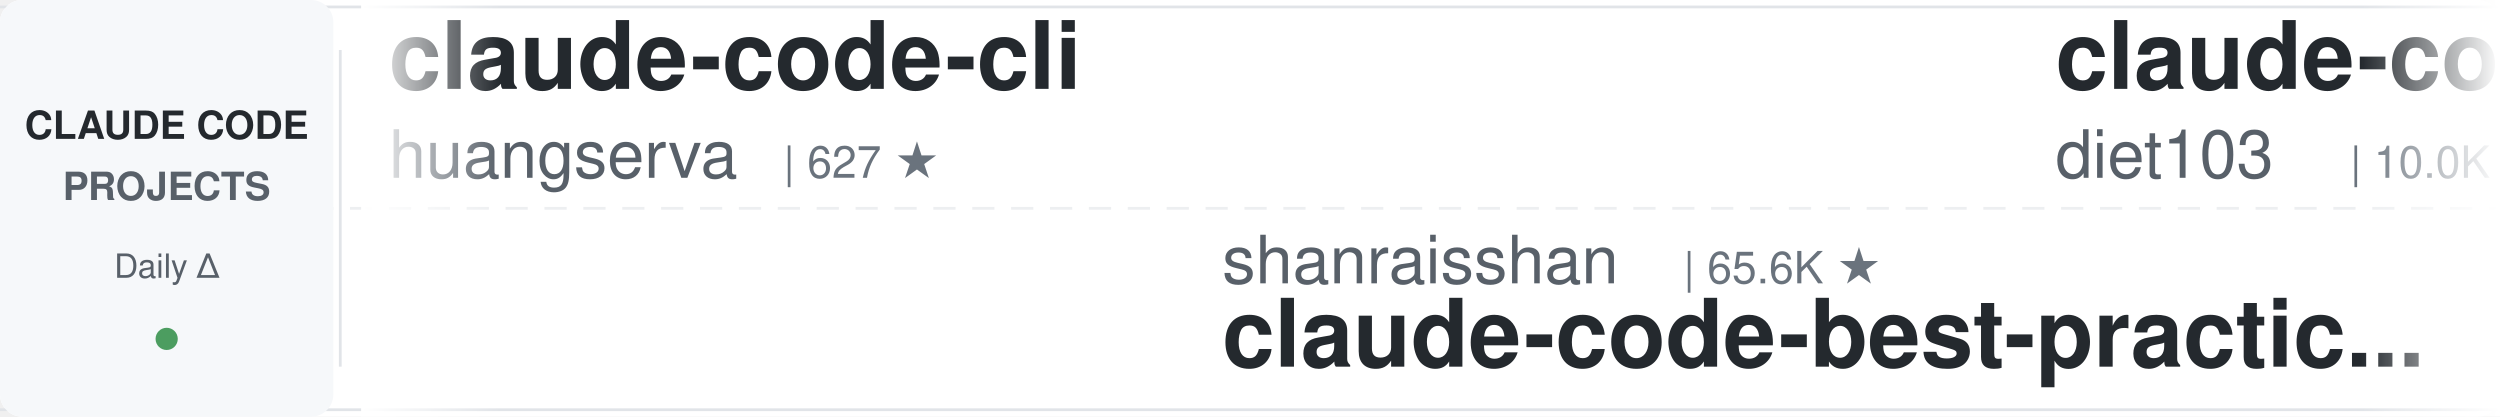
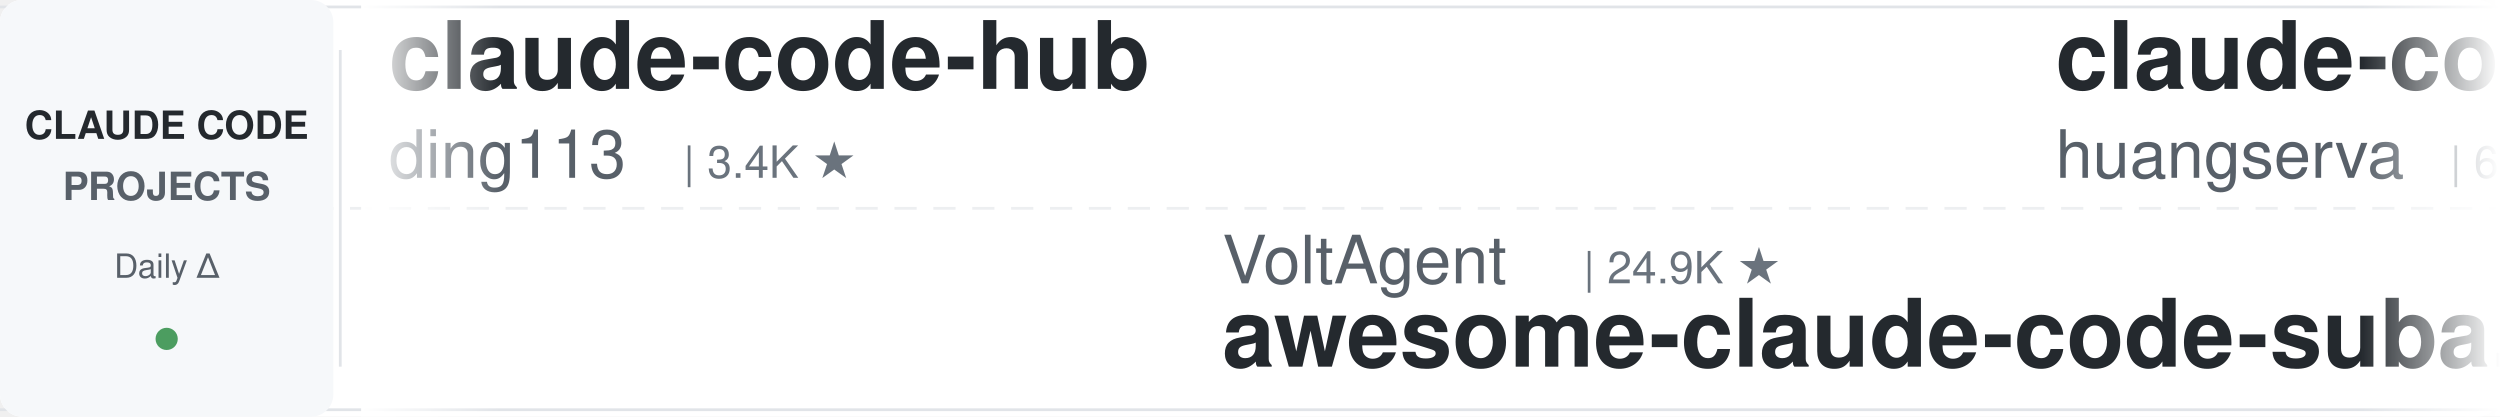
<svg xmlns="http://www.w3.org/2000/svg" width="900" height="150">
  <defs>
    <linearGradient id="leftFade" x1="0%" y1="0%" x2="100%" y2="0%">
      <stop offset="0%" style="stop-color:#ffffff;stop-opacity:1" />
      <stop offset="100%" style="stop-color:#ffffff;stop-opacity:0" />
    </linearGradient>
    <linearGradient id="rightFade" x1="0%" y1="0%" x2="100%" y2="0%">
      <stop offset="0%" style="stop-color:#ffffff;stop-opacity:0" />
      <stop offset="100%" style="stop-color:#ffffff;stop-opacity:1" />
    </linearGradient>
  </defs>
  <rect width="900" height="150" fill="#ffffff" rx="8" />
  <rect x="0" y="2" width="900" height="1" fill="#e1e4e8" />
  <rect x="0" y="147" width="900" height="1" fill="#e1e4e8" />
  <line x1="0" y1="75" x2="900" y2="75" stroke="#e1e4e8" stroke-width="1" stroke-dasharray="8 6" opacity="0.6" />
  <rect x="0" y="0" width="120" height="150" fill="#f6f8fa" rx="8" />
  <text x="60" y="50" font-family="-apple-system, BlinkMacSystemFont, 'Segoe UI', Helvetica, Arial, sans-serif" font-size="14" font-weight="600" fill="#24292e" text-anchor="middle">CLAUDE CODE</text>
  <text x="60" y="72" font-family="-apple-system, BlinkMacSystemFont, 'Segoe UI', Helvetica, Arial, sans-serif" font-size="14" font-weight="600" fill="#586069" text-anchor="middle">PROJECTS</text>
  <text x="60" y="100" font-family="-apple-system, BlinkMacSystemFont, 'Segoe UI', Helvetica, Arial, sans-serif" font-size="12" font-weight="500" fill="#586069" text-anchor="middle">Daily Δ</text>
  <circle cx="60" cy="122" r="4" fill="#22863a" opacity="0.8" />
  <rect x="122" y="18" width="1" height="114" fill="#e1e4e8" />
  <clipPath id="tickerClip">
    <rect x="130" y="0" width="770" height="150" />
  </clipPath>
  <g clip-path="url(#tickerClip)">
    <g id="tickerItems">
      <animateTransform attributeName="transform" attributeType="XML" type="translate" from="0 0" to="-3000 0" dur="54s" repeatCount="indefinite" />
      <g transform="translate(0, 0)">
+         <text x="140" y="32" font-family="-apple-system, BlinkMacSystemFont, 'Segoe UI', Helvetica, Arial, sans-serif" font-size="34" font-weight="600" fill="#24292e">claude-code-hub</text>
+         <text x="140" y="64" font-family="-apple-system, BlinkMacSystemFont, 'Segoe UI', Helvetica, Arial, sans-serif" font-size="24" font-weight="400" fill="#586069">ding113</text>
+         <text x="246" y="64" font-family="-apple-system, BlinkMacSystemFont, 'Segoe UI', Helvetica, Arial, sans-serif" font-size="16" font-weight="500" fill="#6a737d">| 3.4K ★</text>
+       </g>
+       <g transform="translate(300, 0)">
+         <text x="140" y="102" font-family="-apple-system, BlinkMacSystemFont, 'Segoe UI', Helvetica, Arial, sans-serif" font-size="24" font-weight="400" fill="#586069">VoltAgent</text>
+         <text x="270" y="102" font-family="-apple-system, BlinkMacSystemFont, 'Segoe UI', Helvetica, Arial, sans-serif" font-size="16" font-weight="500" fill="#6a737d">| 24.9K ★</text>
+         <text x="140" y="132" font-family="-apple-system, BlinkMacSystemFont, 'Segoe UI', Helvetica, Arial, sans-serif" font-size="34" font-weight="600" fill="#24292e">awesome-claude-code-suba...</text>
+       </g>
+       <g transform="translate(600, 0)">
        <text x="140" y="32" font-family="-apple-system, BlinkMacSystemFont, 'Segoe UI', Helvetica, Arial, sans-serif" font-size="34" font-weight="600" fill="#24292e">claude-code-cli</text>
        <text x="140" y="64" font-family="-apple-system, BlinkMacSystemFont, 'Segoe UI', Helvetica, Arial, sans-serif" font-size="24" font-weight="400" fill="#586069">huangserva</text>
        <text x="282" y="64" font-family="-apple-system, BlinkMacSystemFont, 'Segoe UI', Helvetica, Arial, sans-serif" font-size="16" font-weight="500" fill="#6a737d">| 627 ★</text>
      </g>
-       <g transform="translate(300, 0)">
-         <text x="140" y="102" font-family="-apple-system, BlinkMacSystemFont, 'Segoe UI', Helvetica, Arial, sans-serif" font-size="24" font-weight="400" fill="#586069">shanraisshan</text>
-         <text x="306" y="102" font-family="-apple-system, BlinkMacSystemFont, 'Segoe UI', Helvetica, Arial, sans-serif" font-size="16" font-weight="500" fill="#6a737d">| 65.6K ★</text>
-         <text x="140" y="132" font-family="-apple-system, BlinkMacSystemFont, 'Segoe UI', Helvetica, Arial, sans-serif" font-size="34" font-weight="600" fill="#24292e">claude-code-best-practic...</text>
-       </g>
-       <g transform="translate(600, 0)">
-         <text x="140" y="32" font-family="-apple-system, BlinkMacSystemFont, 'Segoe UI', Helvetica, Arial, sans-serif" font-size="34" font-weight="600" fill="#24292e">claude-code-infrastructu...</text>
-         <text x="140" y="64" font-family="-apple-system, BlinkMacSystemFont, 'Segoe UI', Helvetica, Arial, sans-serif" font-size="24" font-weight="400" fill="#586069">diet103</text>
-         <text x="246" y="64" font-family="-apple-system, BlinkMacSystemFont, 'Segoe UI', Helvetica, Arial, sans-serif" font-size="16" font-weight="500" fill="#6a737d">| 10.0K ★</text>
-       </g>
      <g transform="translate(900, 0)">
-         <text x="140" y="102" font-family="-apple-system, BlinkMacSystemFont, 'Segoe UI', Helvetica, Arial, sans-serif" font-size="24" font-weight="400" fill="#586069">kodu-ai</text>
-         <text x="246" y="102" font-family="-apple-system, BlinkMacSystemFont, 'Segoe UI', Helvetica, Arial, sans-serif" font-size="16" font-weight="500" fill="#6a737d">| 5.2K ★</text>
-         <text x="140" y="132" font-family="-apple-system, BlinkMacSystemFont, 'Segoe UI', Helvetica, Arial, sans-serif" font-size="34" font-weight="600" fill="#24292e">claude-coder</text>
+         <text x="140" y="102" font-family="-apple-system, BlinkMacSystemFont, 'Segoe UI', Helvetica, Arial, sans-serif" font-size="24" font-weight="400" fill="#586069">centminmod</text>
+         <text x="282" y="102" font-family="-apple-system, BlinkMacSystemFont, 'Segoe UI', Helvetica, Arial, sans-serif" font-size="16" font-weight="500" fill="#6a737d">| 2.6K ★</text>
+         <text x="140" y="132" font-family="-apple-system, BlinkMacSystemFont, 'Segoe UI', Helvetica, Arial, sans-serif" font-size="34" font-weight="600" fill="#24292e">my-claude-code-setup</text>
      </g>
      <g transform="translate(1200, 0)">
-         <text x="140" y="32" font-family="-apple-system, BlinkMacSystemFont, 'Segoe UI', Helvetica, Arial, sans-serif" font-size="34" font-weight="600" fill="#24292e">claude-code-guide</text>
-         <text x="140" y="64" font-family="-apple-system, BlinkMacSystemFont, 'Segoe UI', Helvetica, Arial, sans-serif" font-size="24" font-weight="400" fill="#586069">Cranot</text>
-         <text x="234" y="64" font-family="-apple-system, BlinkMacSystemFont, 'Segoe UI', Helvetica, Arial, sans-serif" font-size="16" font-weight="500" fill="#6a737d">| 2.9K ★</text>
+         <text x="140" y="32" font-family="-apple-system, BlinkMacSystemFont, 'Segoe UI', Helvetica, Arial, sans-serif" font-size="34" font-weight="600" fill="#24292e">claude-code-source-build</text>
+         <text x="140" y="64" font-family="-apple-system, BlinkMacSystemFont, 'Segoe UI', Helvetica, Arial, sans-serif" font-size="24" font-weight="400" fill="#586069">andrew-kramer-inno</text>
+         <text x="378" y="64" font-family="-apple-system, BlinkMacSystemFont, 'Segoe UI', Helvetica, Arial, sans-serif" font-size="16" font-weight="500" fill="#6a737d">| 596 ★</text>
      </g>
      <g transform="translate(1500, 0)">
-         <text x="140" y="102" font-family="-apple-system, BlinkMacSystemFont, 'Segoe UI', Helvetica, Arial, sans-serif" font-size="24" font-weight="400" fill="#586069">FlorianBruniaux</text>
-         <text x="342" y="102" font-family="-apple-system, BlinkMacSystemFont, 'Segoe UI', Helvetica, Arial, sans-serif" font-size="16" font-weight="500" fill="#6a737d">| 5.9K ★</text>
-         <text x="140" y="132" font-family="-apple-system, BlinkMacSystemFont, 'Segoe UI', Helvetica, Arial, sans-serif" font-size="34" font-weight="600" fill="#24292e">claude-code-ultimate-gui...</text>
+         <text x="140" y="102" font-family="-apple-system, BlinkMacSystemFont, 'Segoe UI', Helvetica, Arial, sans-serif" font-size="24" font-weight="400" fill="#586069">anthropics</text>
+         <text x="282" y="102" font-family="-apple-system, BlinkMacSystemFont, 'Segoe UI', Helvetica, Arial, sans-serif" font-size="16" font-weight="500" fill="#6a737d">| 8.8K ★</text>
+         <text x="140" y="132" font-family="-apple-system, BlinkMacSystemFont, 'Segoe UI', Helvetica, Arial, sans-serif" font-size="34" font-weight="600" fill="#24292e">claude-code-action</text>
      </g>
      <g transform="translate(1800, 0)">
-         <text x="140" y="32" font-family="-apple-system, BlinkMacSystemFont, 'Segoe UI', Helvetica, Arial, sans-serif" font-size="34" font-weight="600" fill="#24292e">ClaudeCodeAgents</text>
-         <text x="140" y="64" font-family="-apple-system, BlinkMacSystemFont, 'Segoe UI', Helvetica, Arial, sans-serif" font-size="24" font-weight="400" fill="#586069">darcyegb</text>
-         <text x="258" y="64" font-family="-apple-system, BlinkMacSystemFont, 'Segoe UI', Helvetica, Arial, sans-serif" font-size="16" font-weight="500" fill="#6a737d">| 760 ★</text>
+         <text x="140" y="32" font-family="-apple-system, BlinkMacSystemFont, 'Segoe UI', Helvetica, Arial, sans-serif" font-size="34" font-weight="600" fill="#24292e">claude-code-harness</text>
+         <text x="140" y="64" font-family="-apple-system, BlinkMacSystemFont, 'Segoe UI', Helvetica, Arial, sans-serif" font-size="24" font-weight="400" fill="#586069">Chachamaru127</text>
+         <text x="318" y="64" font-family="-apple-system, BlinkMacSystemFont, 'Segoe UI', Helvetica, Arial, sans-serif" font-size="16" font-weight="500" fill="#6a737d">| 3.1K ★</text>
      </g>
      <g transform="translate(2100, 0)">
-         <text x="140" y="102" font-family="-apple-system, BlinkMacSystemFont, 'Segoe UI', Helvetica, Arial, sans-serif" font-size="24" font-weight="400" fill="#586069">digitalsamba</text>
-         <text x="306" y="102" font-family="-apple-system, BlinkMacSystemFont, 'Segoe UI', Helvetica, Arial, sans-serif" font-size="16" font-weight="500" fill="#6a737d">| 2.0K ★</text>
-         <text x="140" y="132" font-family="-apple-system, BlinkMacSystemFont, 'Segoe UI', Helvetica, Arial, sans-serif" font-size="34" font-weight="600" fill="#24292e">claude-code-video-toolki...</text>
+         <text x="140" y="102" font-family="-apple-system, BlinkMacSystemFont, 'Segoe UI', Helvetica, Arial, sans-serif" font-size="24" font-weight="400" fill="#586069">Pimzino</text>
+         <text x="246" y="102" font-family="-apple-system, BlinkMacSystemFont, 'Segoe UI', Helvetica, Arial, sans-serif" font-size="16" font-weight="500" fill="#6a737d">| 3.9K ★</text>
+         <text x="140" y="132" font-family="-apple-system, BlinkMacSystemFont, 'Segoe UI', Helvetica, Arial, sans-serif" font-size="34" font-weight="600" fill="#24292e">claude-code-spec-workflo...</text>
      </g>
      <g transform="translate(2400, 0)">
-         <text x="140" y="32" font-family="-apple-system, BlinkMacSystemFont, 'Segoe UI', Helvetica, Arial, sans-serif" font-size="34" font-weight="600" fill="#24292e">andrej-karpathy-skills</text>
-         <text x="140" y="64" font-family="-apple-system, BlinkMacSystemFont, 'Segoe UI', Helvetica, Arial, sans-serif" font-size="24" font-weight="400" fill="#586069">multica-ai</text>
-         <text x="282" y="64" font-family="-apple-system, BlinkMacSystemFont, 'Segoe UI', Helvetica, Arial, sans-serif" font-size="16" font-weight="500" fill="#6a737d">| 210.3K ★</text>
+         <text x="140" y="32" font-family="-apple-system, BlinkMacSystemFont, 'Segoe UI', Helvetica, Arial, sans-serif" font-size="34" font-weight="600" fill="#24292e">claude-code-ultimate-gui...</text>
+         <text x="140" y="64" font-family="-apple-system, BlinkMacSystemFont, 'Segoe UI', Helvetica, Arial, sans-serif" font-size="24" font-weight="400" fill="#586069">FlorianBruniaux</text>
+         <text x="342" y="64" font-family="-apple-system, BlinkMacSystemFont, 'Segoe UI', Helvetica, Arial, sans-serif" font-size="16" font-weight="500" fill="#6a737d">| 5.9K ★</text>
      </g>
      <g transform="translate(2700, 0)">
-         <text x="140" y="102" font-family="-apple-system, BlinkMacSystemFont, 'Segoe UI', Helvetica, Arial, sans-serif" font-size="24" font-weight="400" fill="#586069">liuup</text>
-         <text x="222" y="102" font-family="-apple-system, BlinkMacSystemFont, 'Segoe UI', Helvetica, Arial, sans-serif" font-size="16" font-weight="500" fill="#6a737d">| 3.9K ★</text>
-         <text x="140" y="132" font-family="-apple-system, BlinkMacSystemFont, 'Segoe UI', Helvetica, Arial, sans-serif" font-size="34" font-weight="600" fill="#24292e">claude-code-analysis</text>
+         <text x="140" y="102" font-family="-apple-system, BlinkMacSystemFont, 'Segoe UI', Helvetica, Arial, sans-serif" font-size="24" font-weight="400" fill="#586069">Windy3f3f3f3f</text>
+         <text x="318" y="102" font-family="-apple-system, BlinkMacSystemFont, 'Segoe UI', Helvetica, Arial, sans-serif" font-size="16" font-weight="500" fill="#6a737d">| 2.6K ★</text>
+         <text x="140" y="132" font-family="-apple-system, BlinkMacSystemFont, 'Segoe UI', Helvetica, Arial, sans-serif" font-size="34" font-weight="600" fill="#24292e">claude-code-from-scratch</text>
      </g>
      <g transform="translate(3000, 0)">
+         <text x="140" y="32" font-family="-apple-system, BlinkMacSystemFont, 'Segoe UI', Helvetica, Arial, sans-serif" font-size="34" font-weight="600" fill="#24292e">claude-code-hub</text>
+         <text x="140" y="64" font-family="-apple-system, BlinkMacSystemFont, 'Segoe UI', Helvetica, Arial, sans-serif" font-size="24" font-weight="400" fill="#586069">ding113</text>
+         <text x="246" y="64" font-family="-apple-system, BlinkMacSystemFont, 'Segoe UI', Helvetica, Arial, sans-serif" font-size="16" font-weight="500" fill="#6a737d">| 3.4K ★</text>
+       </g>
+       <g transform="translate(3300, 0)">
+         <text x="140" y="102" font-family="-apple-system, BlinkMacSystemFont, 'Segoe UI', Helvetica, Arial, sans-serif" font-size="24" font-weight="400" fill="#586069">VoltAgent</text>
+         <text x="270" y="102" font-family="-apple-system, BlinkMacSystemFont, 'Segoe UI', Helvetica, Arial, sans-serif" font-size="16" font-weight="500" fill="#6a737d">| 24.9K ★</text>
+         <text x="140" y="132" font-family="-apple-system, BlinkMacSystemFont, 'Segoe UI', Helvetica, Arial, sans-serif" font-size="34" font-weight="600" fill="#24292e">awesome-claude-code-suba...</text>
+       </g>
+       <g transform="translate(3600, 0)">
        <text x="140" y="32" font-family="-apple-system, BlinkMacSystemFont, 'Segoe UI', Helvetica, Arial, sans-serif" font-size="34" font-weight="600" fill="#24292e">claude-code-cli</text>
        <text x="140" y="64" font-family="-apple-system, BlinkMacSystemFont, 'Segoe UI', Helvetica, Arial, sans-serif" font-size="24" font-weight="400" fill="#586069">huangserva</text>
        <text x="282" y="64" font-family="-apple-system, BlinkMacSystemFont, 'Segoe UI', Helvetica, Arial, sans-serif" font-size="16" font-weight="500" fill="#6a737d">| 627 ★</text>
      </g>
-       <g transform="translate(3300, 0)">
-         <text x="140" y="102" font-family="-apple-system, BlinkMacSystemFont, 'Segoe UI', Helvetica, Arial, sans-serif" font-size="24" font-weight="400" fill="#586069">shanraisshan</text>
-         <text x="306" y="102" font-family="-apple-system, BlinkMacSystemFont, 'Segoe UI', Helvetica, Arial, sans-serif" font-size="16" font-weight="500" fill="#6a737d">| 65.6K ★</text>
-         <text x="140" y="132" font-family="-apple-system, BlinkMacSystemFont, 'Segoe UI', Helvetica, Arial, sans-serif" font-size="34" font-weight="600" fill="#24292e">claude-code-best-practic...</text>
-       </g>
-       <g transform="translate(3600, 0)">
-         <text x="140" y="32" font-family="-apple-system, BlinkMacSystemFont, 'Segoe UI', Helvetica, Arial, sans-serif" font-size="34" font-weight="600" fill="#24292e">claude-code-infrastructu...</text>
-         <text x="140" y="64" font-family="-apple-system, BlinkMacSystemFont, 'Segoe UI', Helvetica, Arial, sans-serif" font-size="24" font-weight="400" fill="#586069">diet103</text>
-         <text x="246" y="64" font-family="-apple-system, BlinkMacSystemFont, 'Segoe UI', Helvetica, Arial, sans-serif" font-size="16" font-weight="500" fill="#6a737d">| 10.0K ★</text>
-       </g>
      <g transform="translate(3900, 0)">
-         <text x="140" y="102" font-family="-apple-system, BlinkMacSystemFont, 'Segoe UI', Helvetica, Arial, sans-serif" font-size="24" font-weight="400" fill="#586069">kodu-ai</text>
-         <text x="246" y="102" font-family="-apple-system, BlinkMacSystemFont, 'Segoe UI', Helvetica, Arial, sans-serif" font-size="16" font-weight="500" fill="#6a737d">| 5.2K ★</text>
-         <text x="140" y="132" font-family="-apple-system, BlinkMacSystemFont, 'Segoe UI', Helvetica, Arial, sans-serif" font-size="34" font-weight="600" fill="#24292e">claude-coder</text>
+         <text x="140" y="102" font-family="-apple-system, BlinkMacSystemFont, 'Segoe UI', Helvetica, Arial, sans-serif" font-size="24" font-weight="400" fill="#586069">centminmod</text>
+         <text x="282" y="102" font-family="-apple-system, BlinkMacSystemFont, 'Segoe UI', Helvetica, Arial, sans-serif" font-size="16" font-weight="500" fill="#6a737d">| 2.6K ★</text>
+         <text x="140" y="132" font-family="-apple-system, BlinkMacSystemFont, 'Segoe UI', Helvetica, Arial, sans-serif" font-size="34" font-weight="600" fill="#24292e">my-claude-code-setup</text>
      </g>
    </g>
  </g>
  <rect x="130" y="0" width="50" height="150" fill="url(#leftFade)" />
  <rect x="850" y="0" width="50" height="150" fill="url(#rightFade)" />
</svg>
